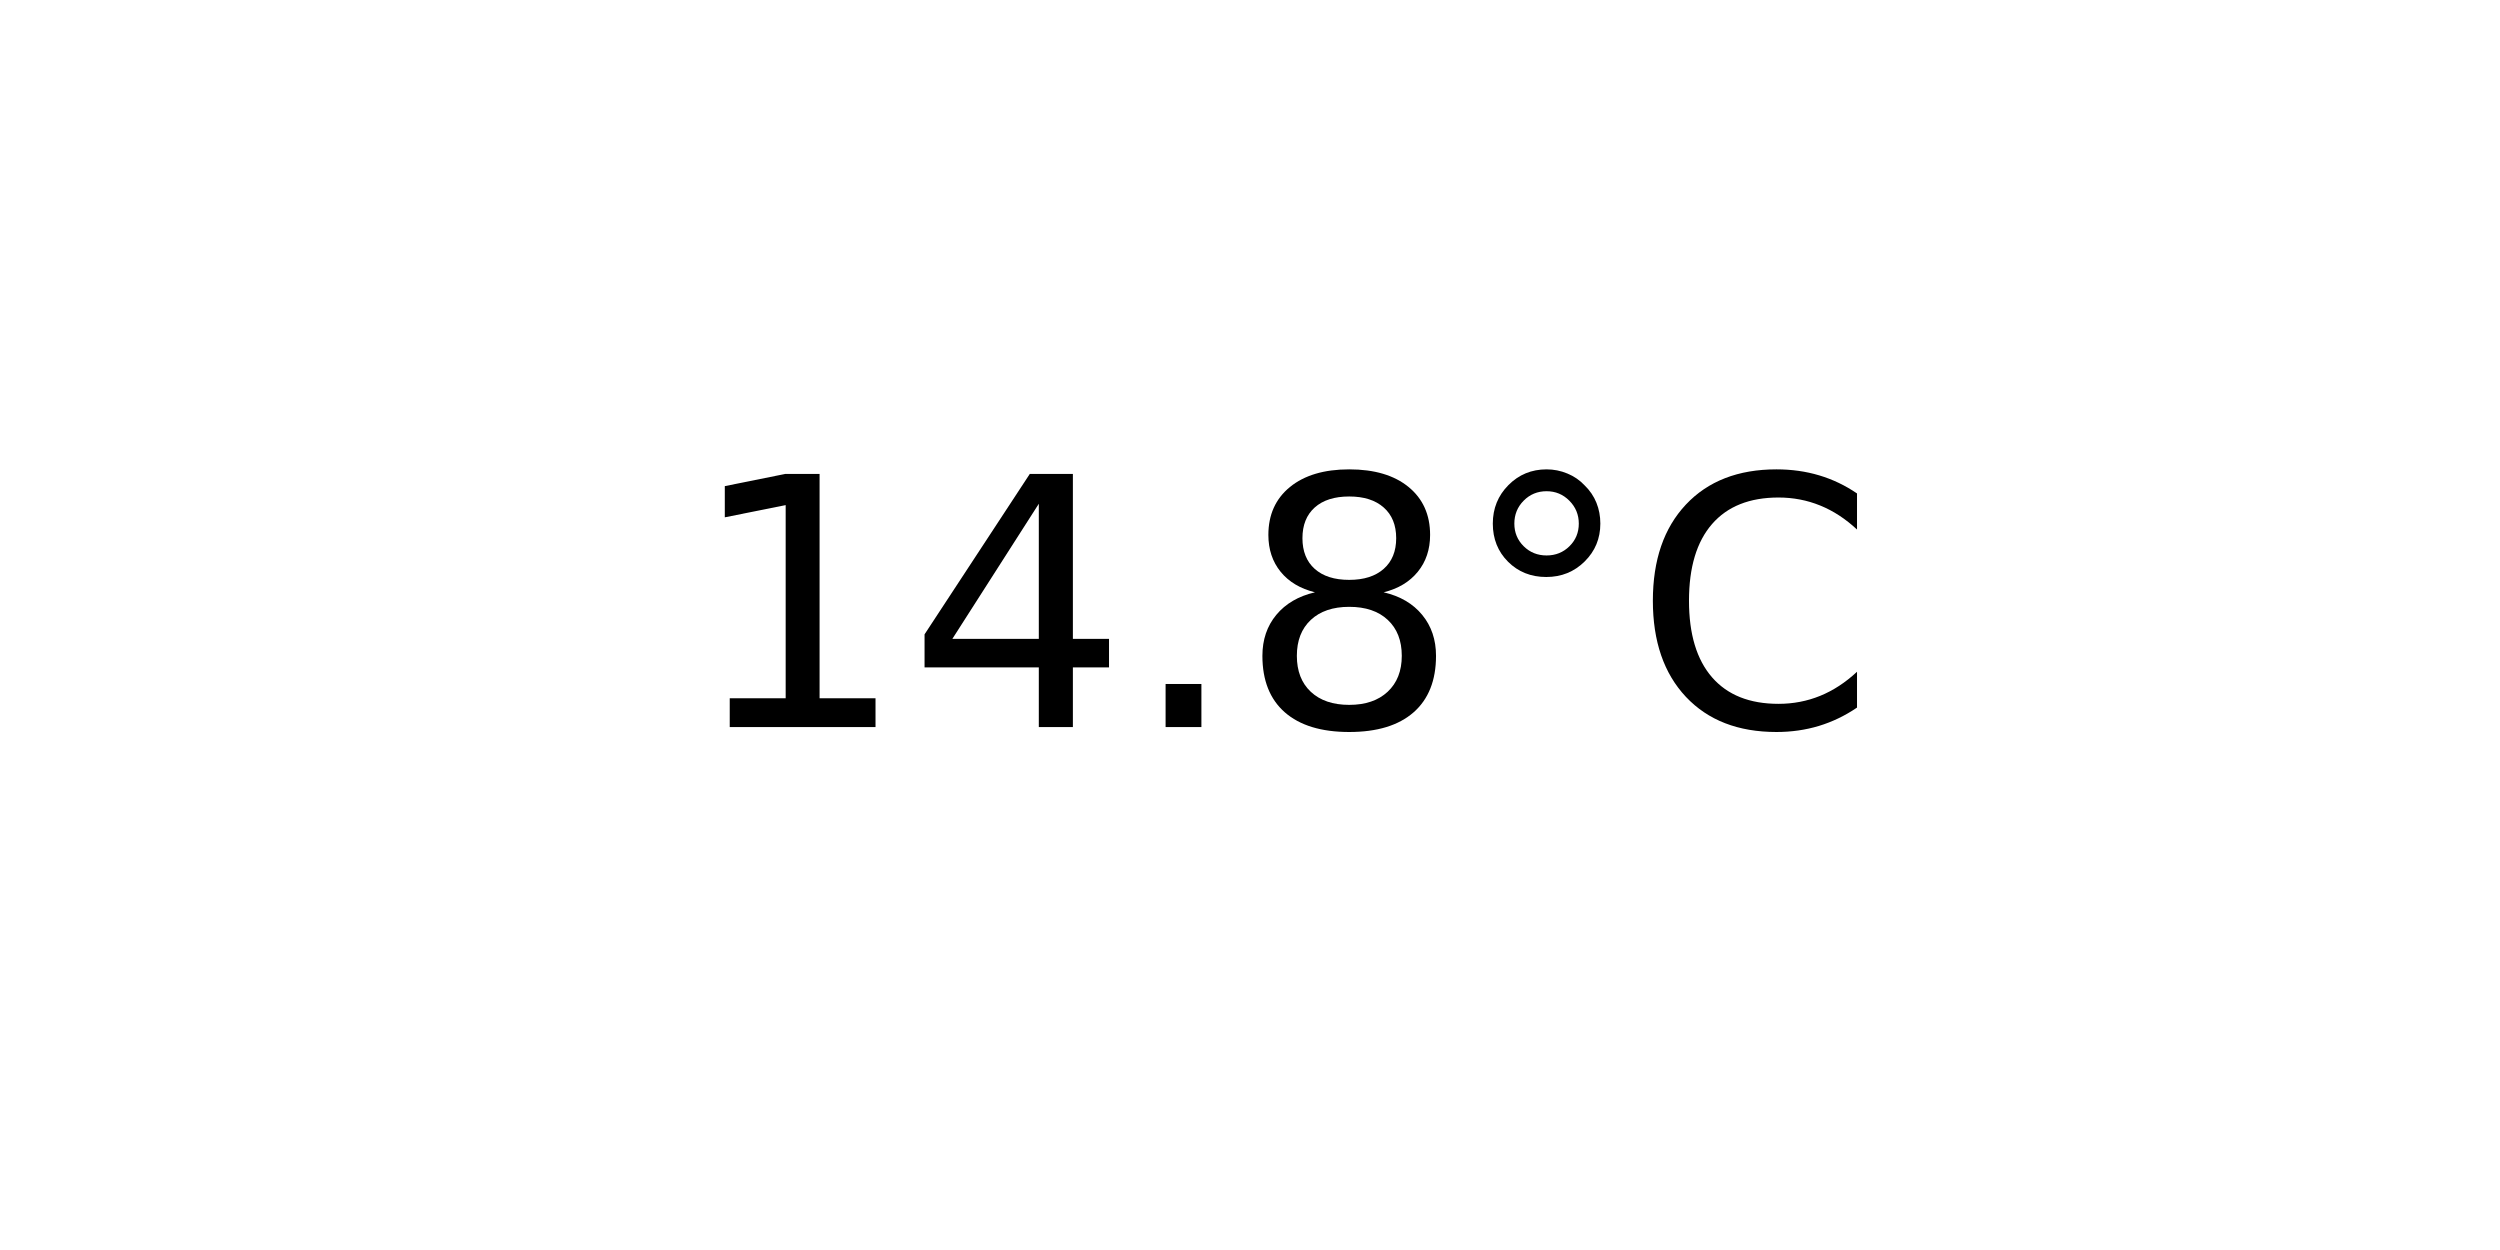
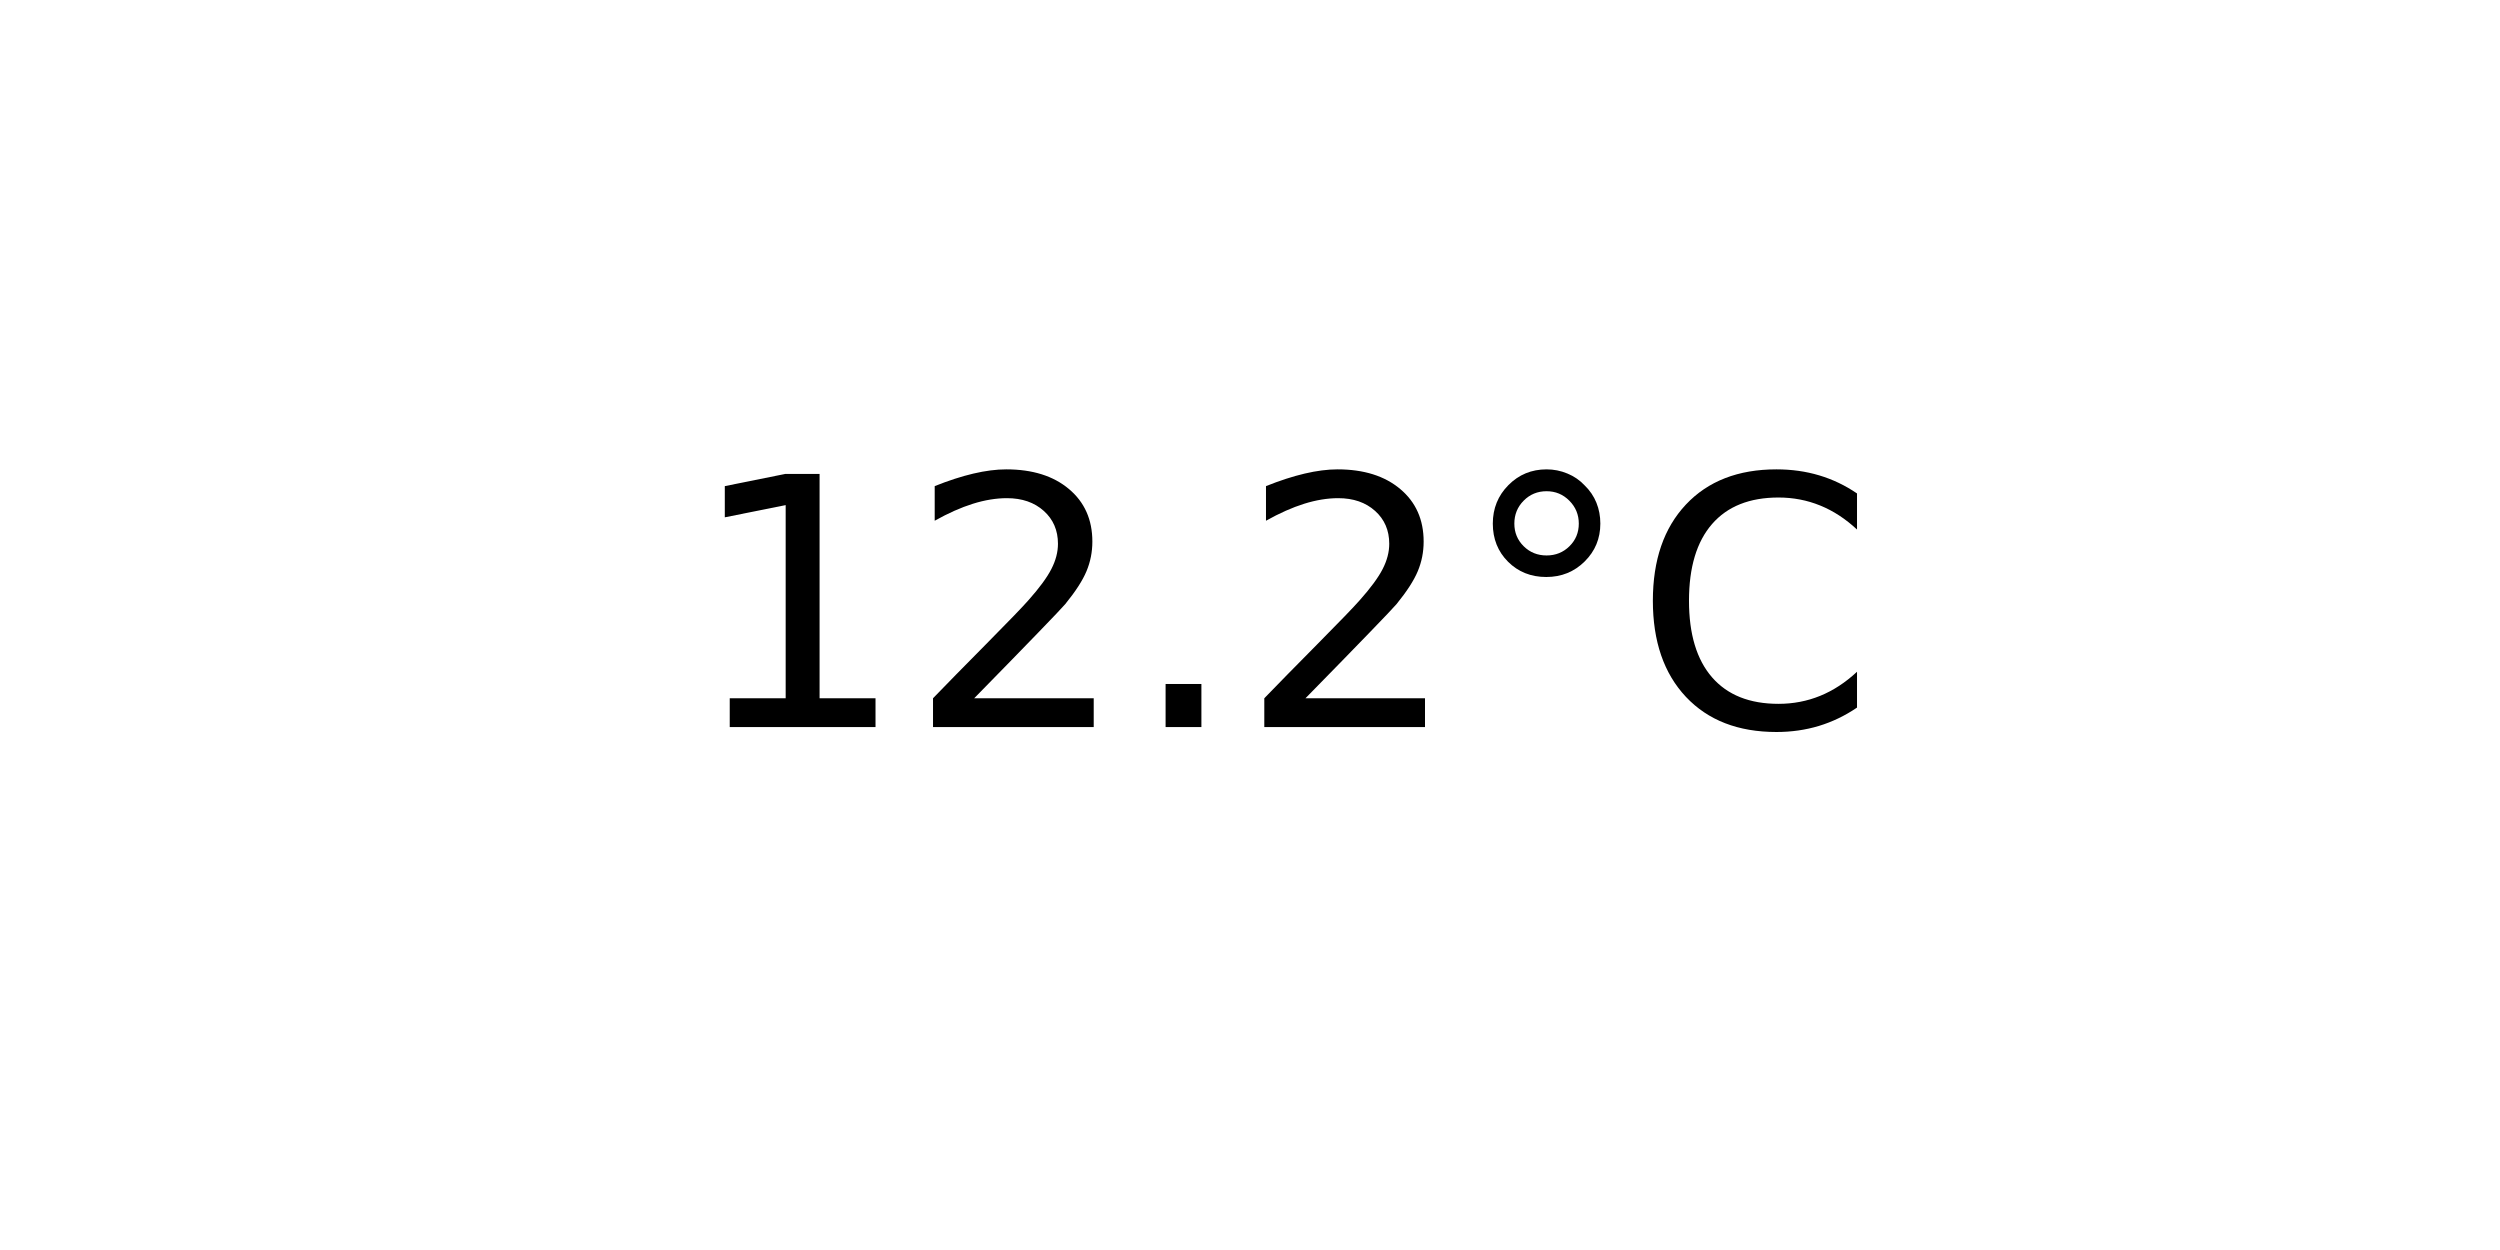
<svg xmlns="http://www.w3.org/2000/svg" xmlns:xlink="http://www.w3.org/1999/xlink" width="72pt" height="36pt" viewBox="0 0 72 36" version="1.1">
  <defs>
    <style type="text/css">*{stroke-linejoin: round; stroke-linecap: butt}</style>
  </defs>
  <g id="figure_1">
    <g id="axes_1">
      <g id="text_1">
        <g transform="translate(19.77578 20.93937) scale(0.1 -0.1)">
          <defs>
            <path id="DejaVuSans-31" d="M 794 531  L 1825 531  L 1825 4091  L 703 3866  L 703 4441  L 1819 4666  L 2450 4666  L 2450 531  L 3481 531  L 3481 0  L 794 0  L 794 531  z " transform="scale(0.015625)" />
-             <path id="DejaVuSans-34" d="M 2419 4116  L 825 1625  L 2419 1625  L 2419 4116  z M 2253 4666  L 3047 4666  L 3047 1625  L 3713 1625  L 3713 1100  L 3047 1100  L 3047 0  L 2419 0  L 2419 1100  L 313 1100  L 313 1709  L 2253 4666  z " transform="scale(0.015625)" />
+             <path id="DejaVuSans-32" d="M 1228 531  L 3431 531  L 3431 0  L 469 0  L 469 531  Q 828 903 1448 1529  Q 2069 2156 2228 2338  Q 2531 2678 2651 2914  Q 2772 3150 2772 3378  Q 2772 3750 2511 3984  Q 2250 4219 1831 4219  Q 1534 4219 1204 4116  Q 875 4013 500 3803  L 500 4441  Q 881 4594 1212 4672  Q 1544 4750 1819 4750  Q 2544 4750 2975 4387  Q 3406 4025 3406 3419  Q 3406 3131 3298 2873  Q 3191 2616 2906 2266  Q 2828 2175 2409 1742  Q 1991 1309 1228 531  z " transform="scale(0.015625)" />
            <path id="DejaVuSans-2e" d="M 684 794  L 1344 794  L 1344 0  L 684 0  L 684 794  z " transform="scale(0.015625)" />
-             <path id="DejaVuSans-38" d="M 2034 2216  Q 1584 2216 1326 1975  Q 1069 1734 1069 1313  Q 1069 891 1326 650  Q 1584 409 2034 409  Q 2484 409 2743 651  Q 3003 894 3003 1313  Q 3003 1734 2745 1975  Q 2488 2216 2034 2216  z M 1403 2484  Q 997 2584 770 2862  Q 544 3141 544 3541  Q 544 4100 942 4425  Q 1341 4750 2034 4750  Q 2731 4750 3128 4425  Q 3525 4100 3525 3541  Q 3525 3141 3298 2862  Q 3072 2584 2669 2484  Q 3125 2378 3379 2068  Q 3634 1759 3634 1313  Q 3634 634 3220 271  Q 2806 -91 2034 -91  Q 1263 -91 848 271  Q 434 634 434 1313  Q 434 1759 690 2068  Q 947 2378 1403 2484  z M 1172 3481  Q 1172 3119 1398 2916  Q 1625 2713 2034 2713  Q 2441 2713 2670 2916  Q 2900 3119 2900 3481  Q 2900 3844 2670 4047  Q 2441 4250 2034 4250  Q 1625 4250 1398 4047  Q 1172 3844 1172 3481  z " transform="scale(0.015625)" />
            <path id="DejaVuSans-b0" d="M 1600 4347  Q 1350 4347 1178 4173  Q 1006 4000 1006 3750  Q 1006 3503 1178 3333  Q 1350 3163 1600 3163  Q 1850 3163 2022 3333  Q 2194 3503 2194 3750  Q 2194 3997 2020 4172  Q 1847 4347 1600 4347  z M 1600 4750  Q 1800 4750 1984 4673  Q 2169 4597 2303 4453  Q 2447 4313 2519 4134  Q 2591 3956 2591 3750  Q 2591 3338 2302 3052  Q 2013 2766 1594 2766  Q 1172 2766 890 3047  Q 609 3328 609 3750  Q 609 4169 896 4459  Q 1184 4750 1600 4750  z " transform="scale(0.015625)" />
            <path id="DejaVuSans-43" d="M 4122 4306  L 4122 3641  Q 3803 3938 3442 4084  Q 3081 4231 2675 4231  Q 1875 4231 1450 3742  Q 1025 3253 1025 2328  Q 1025 1406 1450 917  Q 1875 428 2675 428  Q 3081 428 3442 575  Q 3803 722 4122 1019  L 4122 359  Q 3791 134 3420 21  Q 3050 -91 2638 -91  Q 1578 -91 968 557  Q 359 1206 359 2328  Q 359 3453 968 4101  Q 1578 4750 2638 4750  Q 3056 4750 3426 4639  Q 3797 4528 4122 4306  z " transform="scale(0.015625)" />
          </defs>
          <use xlink:href="#DejaVuSans-31" />
-           <use xlink:href="#DejaVuSans-34" x="63.623" />
+           <use xlink:href="#DejaVuSans-32" x="63.623" />
          <use xlink:href="#DejaVuSans-2e" x="127.246" />
-           <use xlink:href="#DejaVuSans-38" x="159.033" />
+           <use xlink:href="#DejaVuSans-32" x="159.033" />
          <use xlink:href="#DejaVuSans-b0" x="222.656" />
          <use xlink:href="#DejaVuSans-43" x="272.656" />
        </g>
      </g>
    </g>
  </g>
</svg>
